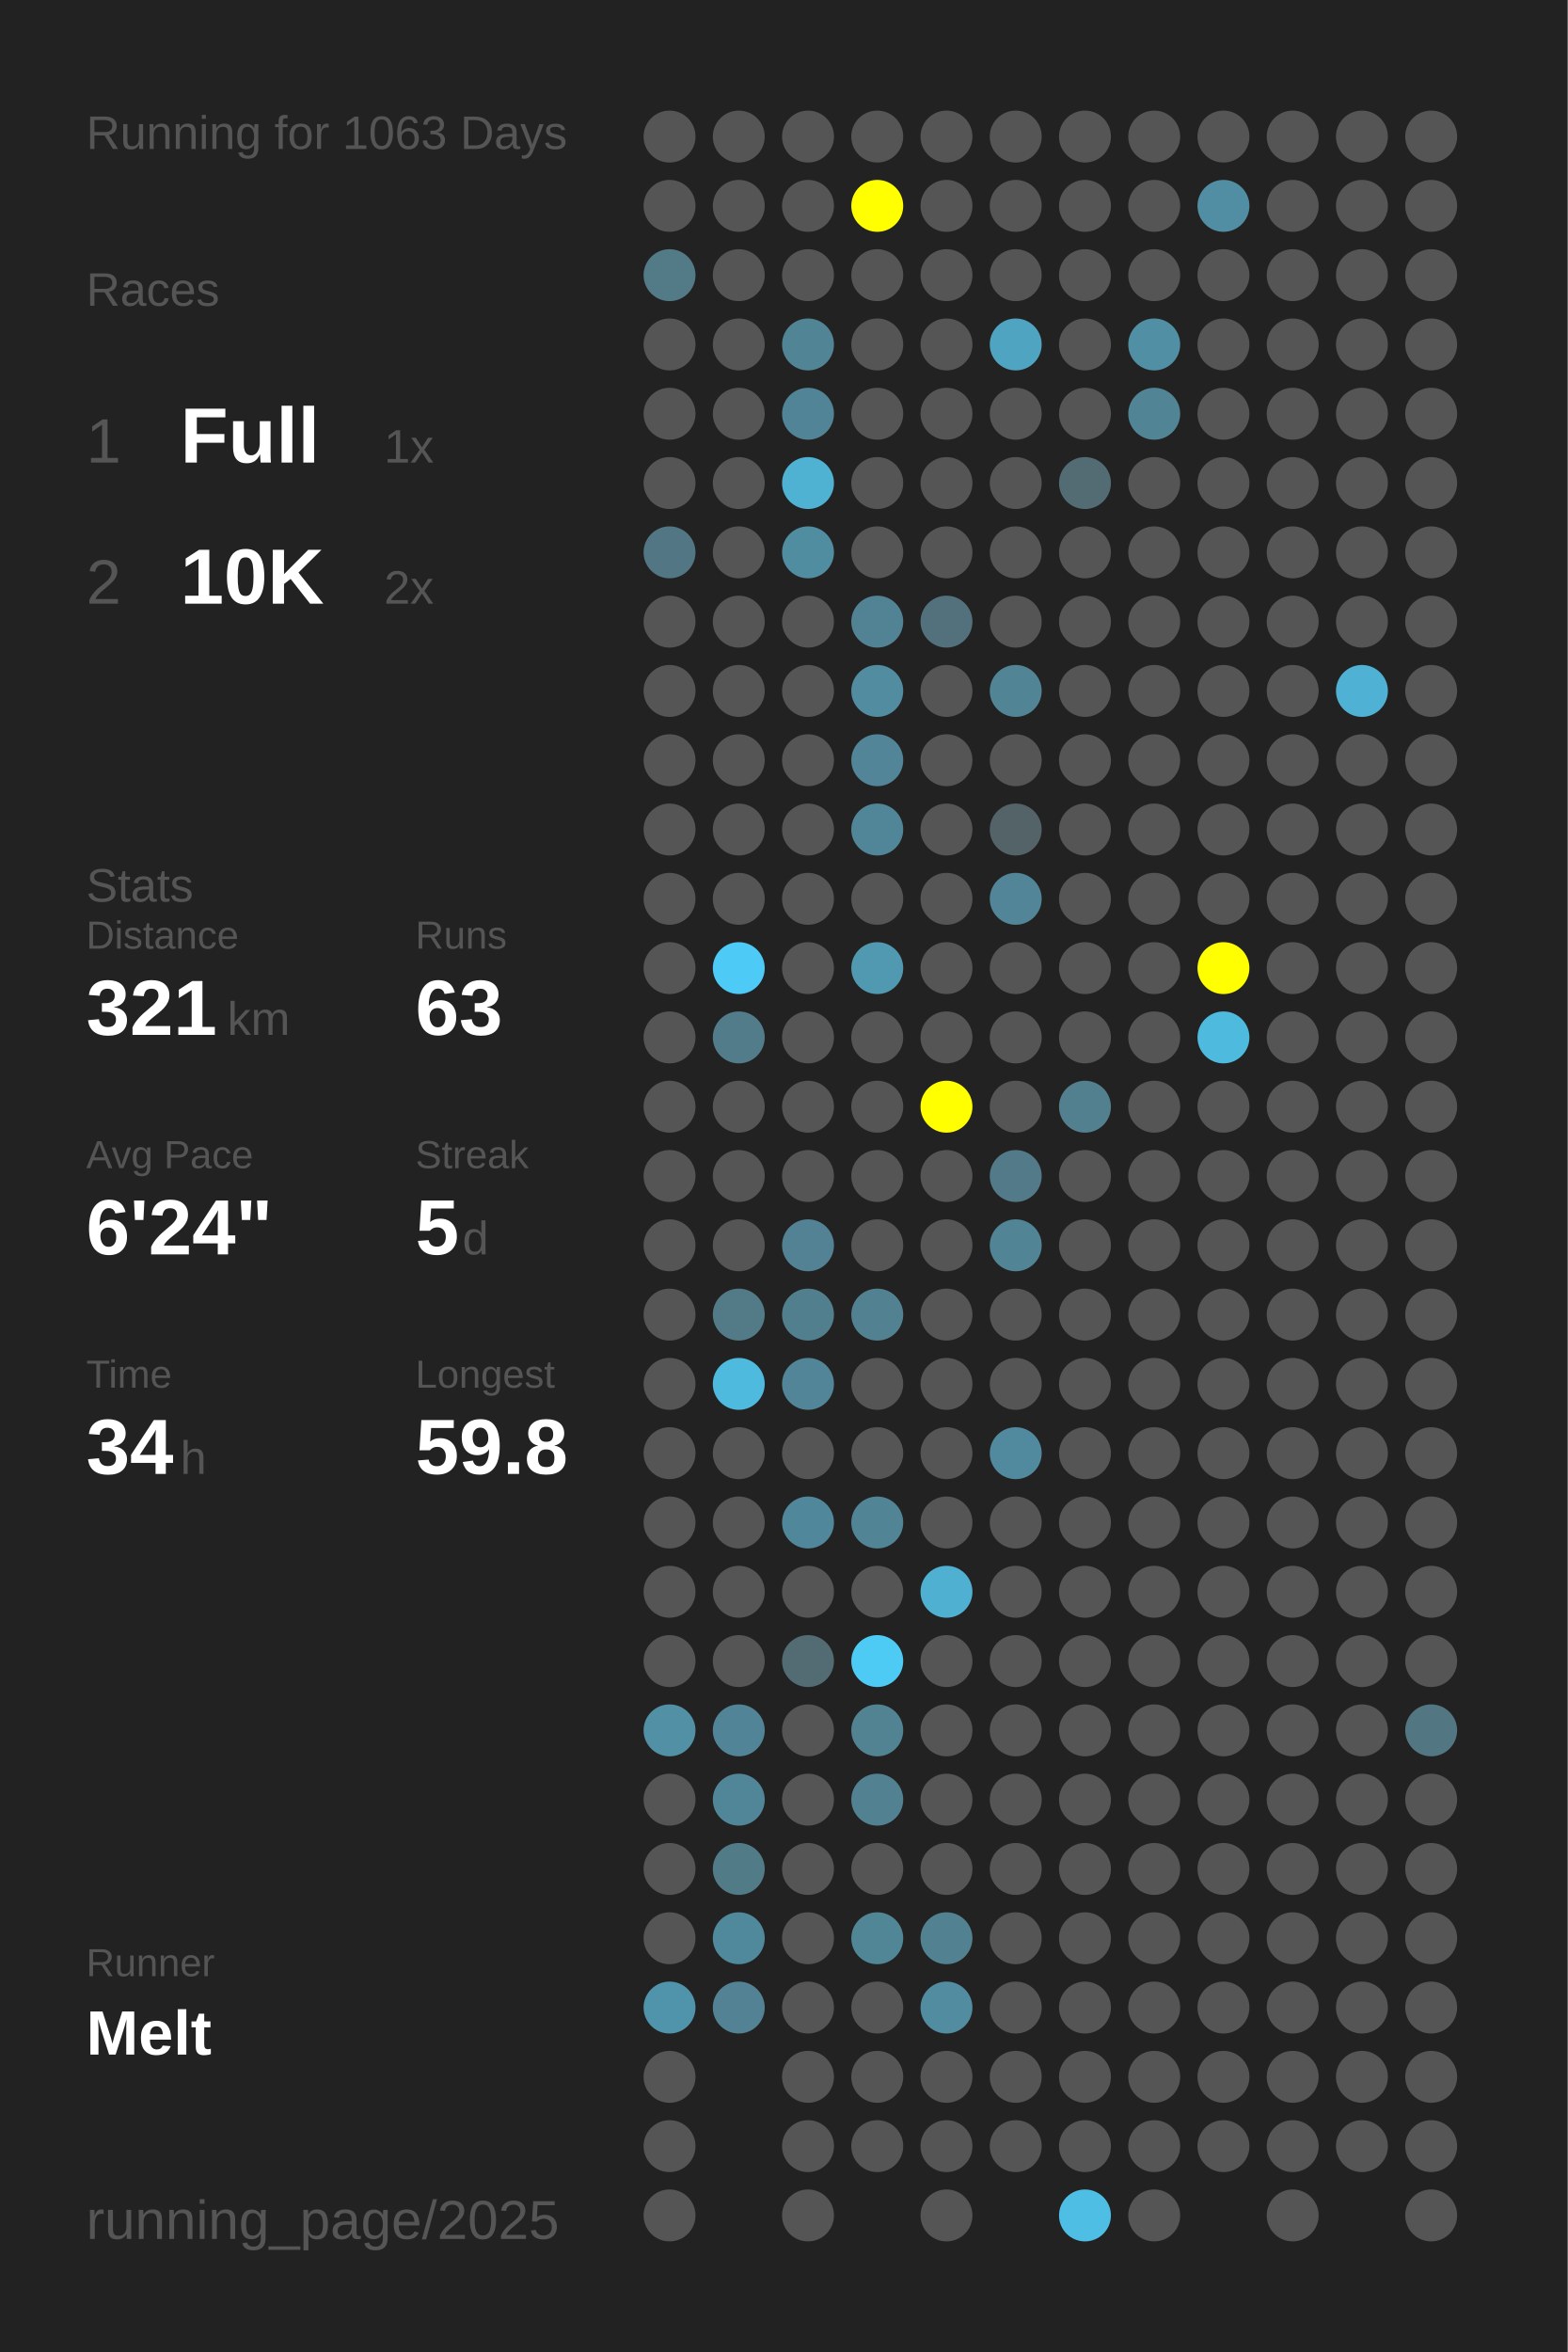
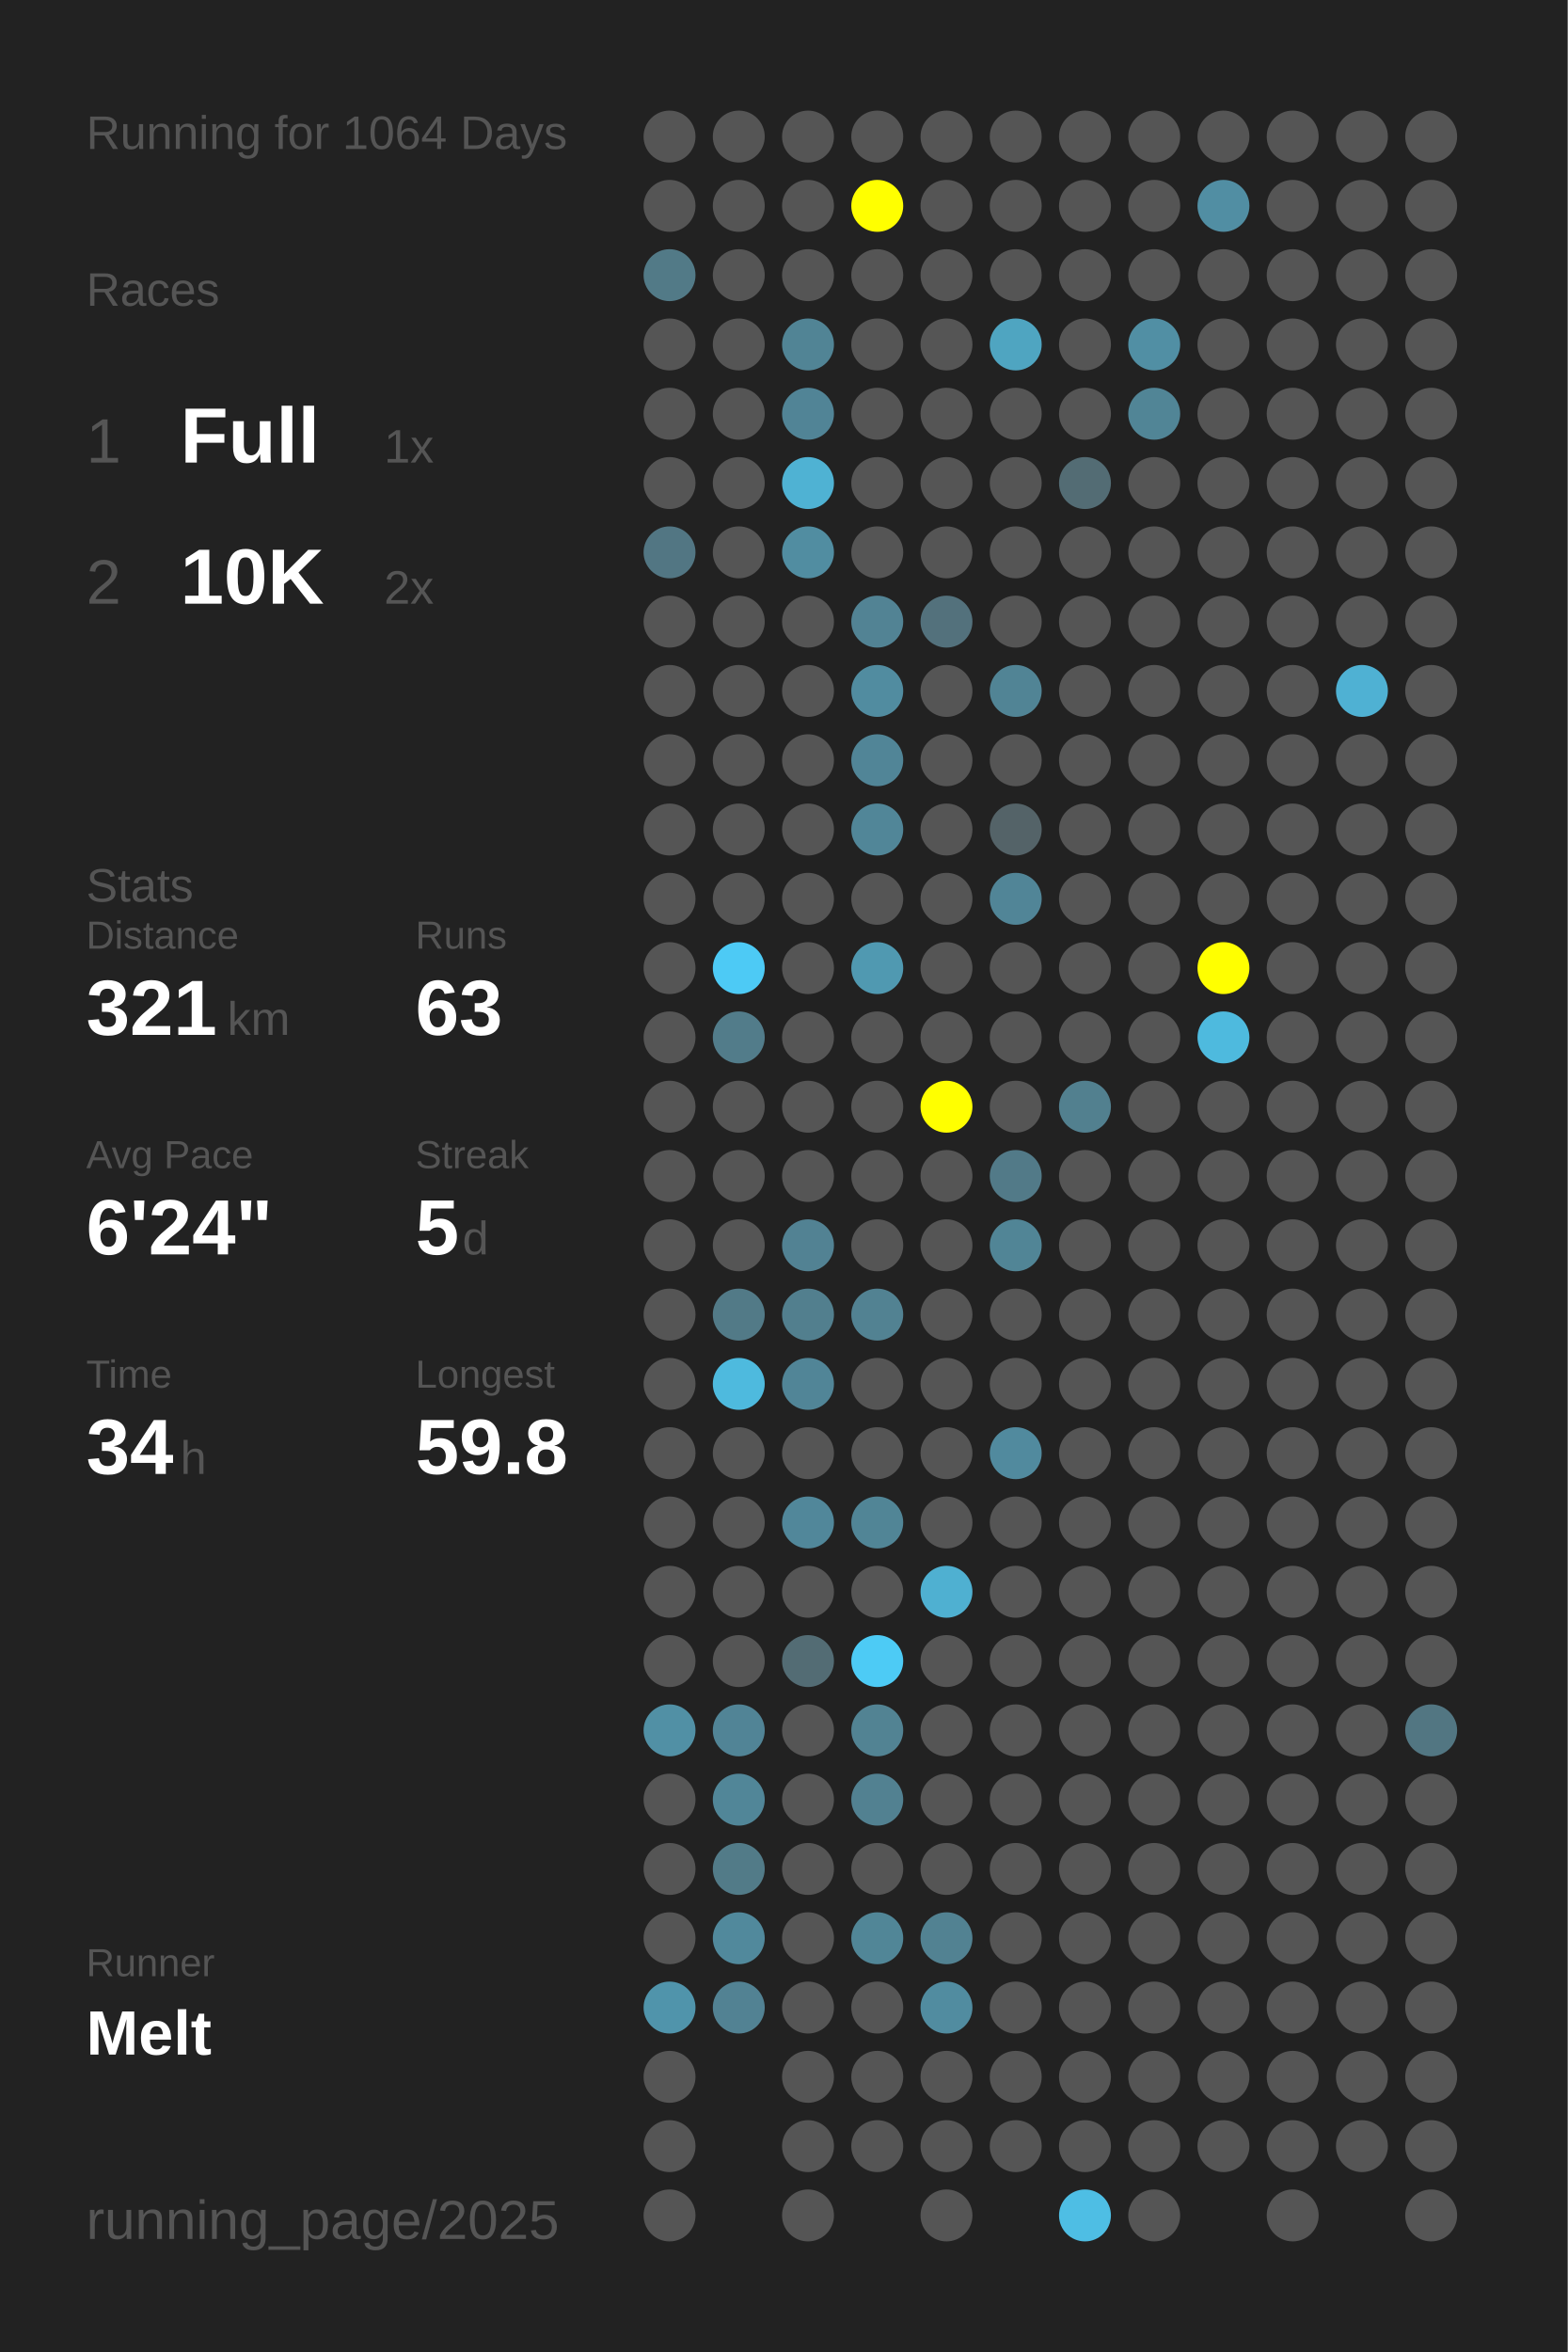
<svg xmlns="http://www.w3.org/2000/svg" baseProfile="full" height="300mm" version="1.1" viewBox="0,0,200,300" width="200mm">
  <defs />
  <rect fill="#222222" height="300" width="200" x="0" y="0" />
-   <text fill="#555555" style="font-size:6px; font-family:Arial;" x="11" y="19">Running for 1063 Days</text>
+   <text fill="#555555" style="font-size:6px; font-family:Arial;" x="11" y="19">Running for 1064 Days</text>
  <text fill="#555555" style="font-size:6px; font-family:Arial;" x="11" y="39">Races</text>
  <text fill="#555555" style="font-size:8px; font-family:Arial;" x="11" y="59">1</text>
  <text fill="#FFFFFF" style="font-size:10px; font-family:Arial; font-weight:bold;" x="23" y="59">Full</text>
  <text fill="#555555" style="font-size:6px; font-family:Arial;" x="49" y="59">1x</text>
  <text fill="#555555" style="font-size:8px; font-family:Arial;" x="11" y="77">2</text>
  <text fill="#FFFFFF" style="font-size:10px; font-family:Arial; font-weight:bold;" x="23" y="77">10K</text>
  <text fill="#555555" style="font-size:6px; font-family:Arial;" x="49" y="77">2x</text>
  <text fill="#555555" style="font-size:6px; font-family:Arial;" x="11" y="115">Stats</text>
  <text fill="#555555" style="font-size:5px; font-family:Arial;" x="11" y="121">Distance</text>
  <text fill="#FFFFFF" style="font-size:10px; font-family:Arial; font-weight:bold;" x="11" y="132">321</text>
  <text fill="#555555" style="font-size:6px; font-family:Arial;" x="29" y="132">km</text>
  <text fill="#555555" style="font-size:5px; font-family:Arial;" x="53" y="121">Runs</text>
  <text fill="#FFFFFF" style="font-size:10px; font-family:Arial; font-weight:bold;" x="53" y="132">63</text>
  <text fill="#555555" style="font-size:5px; font-family:Arial;" x="11" y="149">Avg Pace</text>
  <text fill="#FFFFFF" style="font-size:10px; font-family:Arial; font-weight:bold;" x="11" y="160">6'24"</text>
  <text fill="#555555" style="font-size:5px; font-family:Arial;" x="53" y="149">Streak</text>
  <text fill="#FFFFFF" style="font-size:10px; font-family:Arial; font-weight:bold;" x="53" y="160">5</text>
  <text fill="#555555" style="font-size:6px; font-family:Arial;" x="59" y="160">d</text>
  <text fill="#555555" style="font-size:5px; font-family:Arial;" x="11" y="177">Time</text>
  <text fill="#FFFFFF" style="font-size:10px; font-family:Arial; font-weight:bold;" x="11" y="188">34</text>
  <text fill="#555555" style="font-size:6px; font-family:Arial;" x="23" y="188">h</text>
  <text fill="#555555" style="font-size:5px; font-family:Arial;" x="53" y="177">Longest</text>
  <text fill="#FFFFFF" style="font-size:10px; font-family:Arial; font-weight:bold;" x="53" y="188">59.8</text>
  <text fill="#555555" style="font-size:5px; font-family:Arial;" x="11" y="252.065">Runner</text>
  <text fill="#FFFFFF" style="font-size:8px; font-family:Arial; font-weight:bold;" x="11" y="262.065">Melt</text>
  <text fill="#555555" style="font-size:7px; font-family:Arial;" x="11" y="285.581">running_page/2025</text>
  <circle cx="85.417" cy="17.419" fill="#555555" r="3.312" />
  <circle cx="85.417" cy="26.258" fill="#555555" r="3.312" />
  <circle cx="85.417" cy="35.097" fill="#527a87" r="3.312" />
  <circle cx="85.417" cy="43.935" fill="#555555" r="3.312" />
  <circle cx="85.417" cy="52.774" fill="#555555" r="3.312" />
  <circle cx="85.417" cy="61.613" fill="#555555" r="3.312" />
  <circle cx="85.417" cy="70.452" fill="#527683" r="3.312" />
  <circle cx="85.417" cy="79.29" fill="#555555" r="3.312" />
  <circle cx="85.417" cy="88.129" fill="#555555" r="3.312" />
  <circle cx="85.417" cy="96.968" fill="#555555" r="3.312" />
  <circle cx="85.417" cy="105.806" fill="#555555" r="3.312" />
  <circle cx="85.417" cy="114.645" fill="#555555" r="3.312" />
  <circle cx="85.417" cy="123.484" fill="#555555" r="3.312" />
  <circle cx="85.417" cy="132.323" fill="#555555" r="3.312" />
  <circle cx="85.417" cy="141.161" fill="#555555" r="3.312" />
  <circle cx="85.417" cy="150" fill="#555555" r="3.312" />
  <circle cx="85.417" cy="158.839" fill="#555555" r="3.312" />
  <circle cx="85.417" cy="167.677" fill="#555555" r="3.312" />
  <circle cx="85.417" cy="176.516" fill="#555555" r="3.312" />
  <circle cx="85.417" cy="185.355" fill="#555555" r="3.312" />
  <circle cx="85.417" cy="194.194" fill="#555555" r="3.312" />
  <circle cx="85.417" cy="203.032" fill="#555555" r="3.312" />
  <circle cx="85.417" cy="211.871" fill="#555555" r="3.312" />
  <circle cx="85.417" cy="220.71" fill="#5190a5" r="3.312" />
  <circle cx="85.417" cy="229.548" fill="#555555" r="3.312" />
  <circle cx="85.417" cy="238.387" fill="#555555" r="3.312" />
  <circle cx="85.417" cy="247.226" fill="#555555" r="3.312" />
  <circle cx="85.417" cy="256.065" fill="#5094ab" r="3.312" />
  <circle cx="85.417" cy="264.903" fill="#555555" r="3.312" />
  <circle cx="85.417" cy="273.742" fill="#555555" r="3.312" />
  <circle cx="85.417" cy="282.581" fill="#555555" r="3.312" />
  <circle cx="94.25" cy="17.419" fill="#555555" r="3.312" />
  <circle cx="94.25" cy="26.258" fill="#555555" r="3.312" />
  <circle cx="94.25" cy="35.097" fill="#555555" r="3.312" />
  <circle cx="94.25" cy="43.935" fill="#555555" r="3.312" />
  <circle cx="94.25" cy="52.774" fill="#555555" r="3.312" />
  <circle cx="94.25" cy="61.613" fill="#555555" r="3.312" />
  <circle cx="94.25" cy="70.452" fill="#555555" r="3.312" />
  <circle cx="94.25" cy="79.29" fill="#555555" r="3.312" />
  <circle cx="94.25" cy="88.129" fill="#555555" r="3.312" />
  <circle cx="94.25" cy="96.968" fill="#555555" r="3.312" />
  <circle cx="94.25" cy="105.806" fill="#555555" r="3.312" />
  <circle cx="94.25" cy="114.645" fill="#555555" r="3.312" />
  <circle cx="94.25" cy="123.484" fill="#4dcaf5" r="3.312" />
  <circle cx="94.25" cy="132.323" fill="#527c8a" r="3.312" />
  <circle cx="94.25" cy="141.161" fill="#555555" r="3.312" />
  <circle cx="94.25" cy="150" fill="#555555" r="3.312" />
  <circle cx="94.25" cy="158.839" fill="#555555" r="3.312" />
  <circle cx="94.25" cy="167.677" fill="#527a87" r="3.312" />
  <circle cx="94.25" cy="176.516" fill="#4ebade" r="3.312" />
  <circle cx="94.25" cy="185.355" fill="#555555" r="3.312" />
  <circle cx="94.25" cy="194.194" fill="#555555" r="3.312" />
  <circle cx="94.25" cy="203.032" fill="#555555" r="3.312" />
  <circle cx="94.25" cy="211.871" fill="#555555" r="3.312" />
  <circle cx="94.25" cy="220.71" fill="#518496" r="3.312" />
  <circle cx="94.25" cy="229.548" fill="#518698" r="3.312" />
  <circle cx="94.25" cy="238.387" fill="#527b88" r="3.312" />
  <circle cx="94.25" cy="247.226" fill="#51899c" r="3.312" />
  <circle cx="94.25" cy="256.065" fill="#528293" r="3.312" />
  <circle cx="103.083" cy="17.419" fill="#555555" r="3.312" />
  <circle cx="103.083" cy="26.258" fill="#555555" r="3.312" />
  <circle cx="103.083" cy="35.097" fill="#555555" r="3.312" />
  <circle cx="103.083" cy="43.935" fill="#518495" r="3.312" />
  <circle cx="103.083" cy="52.774" fill="#518496" r="3.312" />
  <circle cx="103.083" cy="61.613" fill="#4fb2d3" r="3.312" />
  <circle cx="103.083" cy="70.452" fill="#518da1" r="3.312" />
  <circle cx="103.083" cy="79.29" fill="#555555" r="3.312" />
  <circle cx="103.083" cy="88.129" fill="#555555" r="3.312" />
  <circle cx="103.083" cy="96.968" fill="#555555" r="3.312" />
  <circle cx="103.083" cy="105.806" fill="#555555" r="3.312" />
  <circle cx="103.083" cy="114.645" fill="#555555" r="3.312" />
  <circle cx="103.083" cy="123.484" fill="#555555" r="3.312" />
  <circle cx="103.083" cy="132.323" fill="#555555" r="3.312" />
  <circle cx="103.083" cy="141.161" fill="#555555" r="3.312" />
  <circle cx="103.083" cy="150" fill="#555555" r="3.312" />
  <circle cx="103.083" cy="158.839" fill="#528293" r="3.312" />
  <circle cx="103.083" cy="167.677" fill="#527f8e" r="3.312" />
  <circle cx="103.083" cy="176.516" fill="#518597" r="3.312" />
  <circle cx="103.083" cy="185.355" fill="#555555" r="3.312" />
  <circle cx="103.083" cy="194.194" fill="#51879a" r="3.312" />
  <circle cx="103.083" cy="203.032" fill="#555555" r="3.312" />
  <circle cx="103.083" cy="211.871" fill="#536c74" r="3.312" />
  <circle cx="103.083" cy="220.71" fill="#555555" r="3.312" />
  <circle cx="103.083" cy="229.548" fill="#555555" r="3.312" />
  <circle cx="103.083" cy="238.387" fill="#555555" r="3.312" />
  <circle cx="103.083" cy="247.226" fill="#555555" r="3.312" />
  <circle cx="103.083" cy="256.065" fill="#555555" r="3.312" />
  <circle cx="103.083" cy="264.903" fill="#555555" r="3.312" />
  <circle cx="103.083" cy="273.742" fill="#555555" r="3.312" />
  <circle cx="103.083" cy="282.581" fill="#555555" r="3.312" />
  <circle cx="111.917" cy="17.419" fill="#555555" r="3.312" />
  <circle cx="111.917" cy="26.258" fill="#FFFF00" r="3.312" />
  <circle cx="111.917" cy="35.097" fill="#555555" r="3.312" />
  <circle cx="111.917" cy="43.935" fill="#555555" r="3.312" />
  <circle cx="111.917" cy="52.774" fill="#555555" r="3.312" />
  <circle cx="111.917" cy="61.613" fill="#555555" r="3.312" />
  <circle cx="111.917" cy="70.452" fill="#555555" r="3.312" />
  <circle cx="111.917" cy="79.29" fill="#528394" r="3.312" />
  <circle cx="111.917" cy="88.129" fill="#518ca0" r="3.312" />
  <circle cx="111.917" cy="96.968" fill="#518597" r="3.312" />
  <circle cx="111.917" cy="105.806" fill="#518698" r="3.312" />
  <circle cx="111.917" cy="114.645" fill="#555555" r="3.312" />
  <circle cx="111.917" cy="123.484" fill="#5099b1" r="3.312" />
  <circle cx="111.917" cy="132.323" fill="#555555" r="3.312" />
  <circle cx="111.917" cy="141.161" fill="#555555" r="3.312" />
  <circle cx="111.917" cy="150" fill="#555555" r="3.312" />
  <circle cx="111.917" cy="158.839" fill="#555555" r="3.312" />
  <circle cx="111.917" cy="167.677" fill="#528292" r="3.312" />
  <circle cx="111.917" cy="176.516" fill="#555555" r="3.312" />
  <circle cx="111.917" cy="185.355" fill="#555555" r="3.312" />
  <circle cx="111.917" cy="194.194" fill="#518596" r="3.312" />
  <circle cx="111.917" cy="203.032" fill="#555555" r="3.312" />
  <circle cx="111.917" cy="211.871" fill="#4dcbf5" r="3.312" />
  <circle cx="111.917" cy="220.71" fill="#528393" r="3.312" />
  <circle cx="111.917" cy="229.548" fill="#528191" r="3.312" />
  <circle cx="111.917" cy="238.387" fill="#555555" r="3.312" />
  <circle cx="111.917" cy="247.226" fill="#518697" r="3.312" />
  <circle cx="111.917" cy="256.065" fill="#555555" r="3.312" />
  <circle cx="111.917" cy="264.903" fill="#555555" r="3.312" />
  <circle cx="111.917" cy="273.742" fill="#555555" r="3.312" />
  <circle cx="120.75" cy="17.419" fill="#555555" r="3.312" />
  <circle cx="120.75" cy="26.258" fill="#555555" r="3.312" />
  <circle cx="120.75" cy="35.097" fill="#555555" r="3.312" />
  <circle cx="120.75" cy="43.935" fill="#555555" r="3.312" />
  <circle cx="120.75" cy="52.774" fill="#555555" r="3.312" />
  <circle cx="120.75" cy="61.613" fill="#555555" r="3.312" />
  <circle cx="120.75" cy="70.452" fill="#555555" r="3.312" />
  <circle cx="120.75" cy="79.29" fill="#53717c" r="3.312" />
  <circle cx="120.75" cy="88.129" fill="#555555" r="3.312" />
  <circle cx="120.75" cy="96.968" fill="#555555" r="3.312" />
  <circle cx="120.75" cy="105.806" fill="#555555" r="3.312" />
  <circle cx="120.75" cy="114.645" fill="#555555" r="3.312" />
  <circle cx="120.75" cy="123.484" fill="#555555" r="3.312" />
  <circle cx="120.75" cy="132.323" fill="#555555" r="3.312" />
  <circle cx="120.75" cy="141.161" fill="#FFFF00" r="3.312" />
  <circle cx="120.75" cy="150" fill="#555555" r="3.312" />
  <circle cx="120.75" cy="158.839" fill="#555555" r="3.312" />
  <circle cx="120.75" cy="167.677" fill="#555555" r="3.312" />
  <circle cx="120.75" cy="176.516" fill="#555555" r="3.312" />
  <circle cx="120.75" cy="185.355" fill="#555555" r="3.312" />
  <circle cx="120.75" cy="194.194" fill="#555555" r="3.312" />
  <circle cx="120.75" cy="203.032" fill="#4fb0d1" r="3.312" />
  <circle cx="120.75" cy="211.871" fill="#555555" r="3.312" />
  <circle cx="120.75" cy="220.71" fill="#555555" r="3.312" />
  <circle cx="120.75" cy="229.548" fill="#555555" r="3.312" />
  <circle cx="120.75" cy="238.387" fill="#555555" r="3.312" />
  <circle cx="120.75" cy="247.226" fill="#528292" r="3.312" />
  <circle cx="120.75" cy="256.065" fill="#518ca0" r="3.312" />
  <circle cx="120.75" cy="264.903" fill="#555555" r="3.312" />
  <circle cx="120.75" cy="273.742" fill="#555555" r="3.312" />
  <circle cx="120.75" cy="282.581" fill="#555555" r="3.312" />
  <circle cx="129.583" cy="17.419" fill="#555555" r="3.312" />
  <circle cx="129.583" cy="26.258" fill="#555555" r="3.312" />
  <circle cx="129.583" cy="35.097" fill="#555555" r="3.312" />
  <circle cx="129.583" cy="43.935" fill="#4fa5c1" r="3.312" />
  <circle cx="129.583" cy="52.774" fill="#555555" r="3.312" />
  <circle cx="129.583" cy="61.613" fill="#555555" r="3.312" />
  <circle cx="129.583" cy="70.452" fill="#555555" r="3.312" />
  <circle cx="129.583" cy="79.29" fill="#555555" r="3.312" />
  <circle cx="129.583" cy="88.129" fill="#518495" r="3.312" />
  <circle cx="129.583" cy="96.968" fill="#555555" r="3.312" />
  <circle cx="129.583" cy="105.806" fill="#546368" r="3.312" />
  <circle cx="129.583" cy="114.645" fill="#518597" r="3.312" />
  <circle cx="129.583" cy="123.484" fill="#555555" r="3.312" />
  <circle cx="129.583" cy="132.323" fill="#555555" r="3.312" />
  <circle cx="129.583" cy="141.161" fill="#555555" r="3.312" />
  <circle cx="129.583" cy="150" fill="#527a88" r="3.312" />
  <circle cx="129.583" cy="158.839" fill="#518596" r="3.312" />
  <circle cx="129.583" cy="167.677" fill="#555555" r="3.312" />
  <circle cx="129.583" cy="176.516" fill="#555555" r="3.312" />
  <circle cx="129.583" cy="185.355" fill="#518a9e" r="3.312" />
  <circle cx="129.583" cy="194.194" fill="#555555" r="3.312" />
  <circle cx="129.583" cy="203.032" fill="#555555" r="3.312" />
  <circle cx="129.583" cy="211.871" fill="#555555" r="3.312" />
  <circle cx="129.583" cy="220.71" fill="#555555" r="3.312" />
  <circle cx="129.583" cy="229.548" fill="#555555" r="3.312" />
  <circle cx="129.583" cy="238.387" fill="#555555" r="3.312" />
  <circle cx="129.583" cy="247.226" fill="#555555" r="3.312" />
  <circle cx="129.583" cy="256.065" fill="#555555" r="3.312" />
  <circle cx="129.583" cy="264.903" fill="#555555" r="3.312" />
  <circle cx="129.583" cy="273.742" fill="#555555" r="3.312" />
  <circle cx="138.417" cy="17.419" fill="#555555" r="3.312" />
  <circle cx="138.417" cy="26.258" fill="#555555" r="3.312" />
  <circle cx="138.417" cy="35.097" fill="#555555" r="3.312" />
  <circle cx="138.417" cy="43.935" fill="#555555" r="3.312" />
  <circle cx="138.417" cy="52.774" fill="#555555" r="3.312" />
  <circle cx="138.417" cy="61.613" fill="#536c74" r="3.312" />
  <circle cx="138.417" cy="70.452" fill="#555555" r="3.312" />
  <circle cx="138.417" cy="79.29" fill="#555555" r="3.312" />
  <circle cx="138.417" cy="88.129" fill="#555555" r="3.312" />
  <circle cx="138.417" cy="96.968" fill="#555555" r="3.312" />
  <circle cx="138.417" cy="105.806" fill="#555555" r="3.312" />
  <circle cx="138.417" cy="114.645" fill="#555555" r="3.312" />
  <circle cx="138.417" cy="123.484" fill="#555555" r="3.312" />
  <circle cx="138.417" cy="132.323" fill="#555555" r="3.312" />
  <circle cx="138.417" cy="141.161" fill="#52808f" r="3.312" />
  <circle cx="138.417" cy="150" fill="#555555" r="3.312" />
  <circle cx="138.417" cy="158.839" fill="#555555" r="3.312" />
  <circle cx="138.417" cy="167.677" fill="#555555" r="3.312" />
  <circle cx="138.417" cy="176.516" fill="#555555" r="3.312" />
  <circle cx="138.417" cy="185.355" fill="#555555" r="3.312" />
  <circle cx="138.417" cy="194.194" fill="#555555" r="3.312" />
  <circle cx="138.417" cy="203.032" fill="#555555" r="3.312" />
  <circle cx="138.417" cy="211.871" fill="#555555" r="3.312" />
  <circle cx="138.417" cy="220.71" fill="#555555" r="3.312" />
  <circle cx="138.417" cy="229.548" fill="#555555" r="3.312" />
  <circle cx="138.417" cy="238.387" fill="#555555" r="3.312" />
  <circle cx="138.417" cy="247.226" fill="#555555" r="3.312" />
  <circle cx="138.417" cy="256.065" fill="#555555" r="3.312" />
  <circle cx="138.417" cy="264.903" fill="#555555" r="3.312" />
  <circle cx="138.417" cy="273.742" fill="#555555" r="3.312" />
  <circle cx="138.417" cy="282.581" fill="#4ebee4" r="3.312" />
  <circle cx="147.25" cy="17.419" fill="#555555" r="3.312" />
  <circle cx="147.25" cy="26.258" fill="#555555" r="3.312" />
  <circle cx="147.25" cy="35.097" fill="#555555" r="3.312" />
  <circle cx="147.25" cy="43.935" fill="#518fa4" r="3.312" />
  <circle cx="147.25" cy="52.774" fill="#518596" r="3.312" />
  <circle cx="147.25" cy="61.613" fill="#555555" r="3.312" />
  <circle cx="147.25" cy="70.452" fill="#555555" r="3.312" />
  <circle cx="147.25" cy="79.29" fill="#555555" r="3.312" />
  <circle cx="147.25" cy="88.129" fill="#555555" r="3.312" />
  <circle cx="147.25" cy="96.968" fill="#555555" r="3.312" />
  <circle cx="147.25" cy="105.806" fill="#555555" r="3.312" />
  <circle cx="147.25" cy="114.645" fill="#555555" r="3.312" />
  <circle cx="147.25" cy="123.484" fill="#555555" r="3.312" />
  <circle cx="147.25" cy="132.323" fill="#555555" r="3.312" />
  <circle cx="147.25" cy="141.161" fill="#555555" r="3.312" />
  <circle cx="147.25" cy="150" fill="#555555" r="3.312" />
  <circle cx="147.25" cy="158.839" fill="#555555" r="3.312" />
  <circle cx="147.25" cy="167.677" fill="#555555" r="3.312" />
  <circle cx="147.25" cy="176.516" fill="#555555" r="3.312" />
  <circle cx="147.25" cy="185.355" fill="#555555" r="3.312" />
  <circle cx="147.25" cy="194.194" fill="#555555" r="3.312" />
  <circle cx="147.25" cy="203.032" fill="#555555" r="3.312" />
  <circle cx="147.25" cy="211.871" fill="#555555" r="3.312" />
  <circle cx="147.25" cy="220.71" fill="#555555" r="3.312" />
  <circle cx="147.25" cy="229.548" fill="#555555" r="3.312" />
  <circle cx="147.25" cy="238.387" fill="#555555" r="3.312" />
  <circle cx="147.25" cy="247.226" fill="#555555" r="3.312" />
  <circle cx="147.25" cy="256.065" fill="#555555" r="3.312" />
  <circle cx="147.25" cy="264.903" fill="#555555" r="3.312" />
  <circle cx="147.25" cy="273.742" fill="#555555" r="3.312" />
  <circle cx="147.25" cy="282.581" fill="#555555" r="3.312" />
  <circle cx="156.083" cy="17.419" fill="#555555" r="3.312" />
  <circle cx="156.083" cy="26.258" fill="#518ea3" r="3.312" />
  <circle cx="156.083" cy="35.097" fill="#555555" r="3.312" />
  <circle cx="156.083" cy="43.935" fill="#555555" r="3.312" />
  <circle cx="156.083" cy="52.774" fill="#555555" r="3.312" />
  <circle cx="156.083" cy="61.613" fill="#555555" r="3.312" />
  <circle cx="156.083" cy="70.452" fill="#555555" r="3.312" />
  <circle cx="156.083" cy="79.29" fill="#555555" r="3.312" />
  <circle cx="156.083" cy="88.129" fill="#555555" r="3.312" />
  <circle cx="156.083" cy="96.968" fill="#555555" r="3.312" />
  <circle cx="156.083" cy="105.806" fill="#555555" r="3.312" />
  <circle cx="156.083" cy="114.645" fill="#555555" r="3.312" />
  <circle cx="156.083" cy="123.484" fill="#FFFF00" r="3.312" />
  <circle cx="156.083" cy="132.323" fill="#4ebade" r="3.312" />
  <circle cx="156.083" cy="141.161" fill="#555555" r="3.312" />
  <circle cx="156.083" cy="150" fill="#555555" r="3.312" />
  <circle cx="156.083" cy="158.839" fill="#555555" r="3.312" />
  <circle cx="156.083" cy="167.677" fill="#555555" r="3.312" />
  <circle cx="156.083" cy="176.516" fill="#555555" r="3.312" />
  <circle cx="156.083" cy="185.355" fill="#555555" r="3.312" />
  <circle cx="156.083" cy="194.194" fill="#555555" r="3.312" />
  <circle cx="156.083" cy="203.032" fill="#555555" r="3.312" />
  <circle cx="156.083" cy="211.871" fill="#555555" r="3.312" />
  <circle cx="156.083" cy="220.71" fill="#555555" r="3.312" />
  <circle cx="156.083" cy="229.548" fill="#555555" r="3.312" />
  <circle cx="156.083" cy="238.387" fill="#555555" r="3.312" />
  <circle cx="156.083" cy="247.226" fill="#555555" r="3.312" />
  <circle cx="156.083" cy="256.065" fill="#555555" r="3.312" />
  <circle cx="156.083" cy="264.903" fill="#555555" r="3.312" />
  <circle cx="156.083" cy="273.742" fill="#555555" r="3.312" />
  <circle cx="164.917" cy="17.419" fill="#555555" r="3.312" />
  <circle cx="164.917" cy="26.258" fill="#555555" r="3.312" />
  <circle cx="164.917" cy="35.097" fill="#555555" r="3.312" />
  <circle cx="164.917" cy="43.935" fill="#555555" r="3.312" />
  <circle cx="164.917" cy="52.774" fill="#555555" r="3.312" />
  <circle cx="164.917" cy="61.613" fill="#555555" r="3.312" />
  <circle cx="164.917" cy="70.452" fill="#555555" r="3.312" />
  <circle cx="164.917" cy="79.29" fill="#555555" r="3.312" />
  <circle cx="164.917" cy="88.129" fill="#555555" r="3.312" />
  <circle cx="164.917" cy="96.968" fill="#555555" r="3.312" />
  <circle cx="164.917" cy="105.806" fill="#555555" r="3.312" />
  <circle cx="164.917" cy="114.645" fill="#555555" r="3.312" />
  <circle cx="164.917" cy="123.484" fill="#555555" r="3.312" />
  <circle cx="164.917" cy="132.323" fill="#555555" r="3.312" />
  <circle cx="164.917" cy="141.161" fill="#555555" r="3.312" />
  <circle cx="164.917" cy="150" fill="#555555" r="3.312" />
  <circle cx="164.917" cy="158.839" fill="#555555" r="3.312" />
  <circle cx="164.917" cy="167.677" fill="#555555" r="3.312" />
  <circle cx="164.917" cy="176.516" fill="#555555" r="3.312" />
  <circle cx="164.917" cy="185.355" fill="#555555" r="3.312" />
  <circle cx="164.917" cy="194.194" fill="#555555" r="3.312" />
  <circle cx="164.917" cy="203.032" fill="#555555" r="3.312" />
  <circle cx="164.917" cy="211.871" fill="#555555" r="3.312" />
  <circle cx="164.917" cy="220.71" fill="#555555" r="3.312" />
  <circle cx="164.917" cy="229.548" fill="#555555" r="3.312" />
  <circle cx="164.917" cy="238.387" fill="#555555" r="3.312" />
  <circle cx="164.917" cy="247.226" fill="#555555" r="3.312" />
  <circle cx="164.917" cy="256.065" fill="#555555" r="3.312" />
  <circle cx="164.917" cy="264.903" fill="#555555" r="3.312" />
  <circle cx="164.917" cy="273.742" fill="#555555" r="3.312" />
  <circle cx="164.917" cy="282.581" fill="#555555" r="3.312" />
  <circle cx="173.75" cy="17.419" fill="#555555" r="3.312" />
  <circle cx="173.75" cy="26.258" fill="#555555" r="3.312" />
  <circle cx="173.75" cy="35.097" fill="#555555" r="3.312" />
  <circle cx="173.75" cy="43.935" fill="#555555" r="3.312" />
  <circle cx="173.75" cy="52.774" fill="#555555" r="3.312" />
  <circle cx="173.75" cy="61.613" fill="#555555" r="3.312" />
  <circle cx="173.75" cy="70.452" fill="#555555" r="3.312" />
  <circle cx="173.75" cy="79.29" fill="#555555" r="3.312" />
  <circle cx="173.75" cy="88.129" fill="#4fb1d3" r="3.312" />
  <circle cx="173.75" cy="96.968" fill="#555555" r="3.312" />
  <circle cx="173.75" cy="105.806" fill="#555555" r="3.312" />
  <circle cx="173.75" cy="114.645" fill="#555555" r="3.312" />
  <circle cx="173.75" cy="123.484" fill="#555555" r="3.312" />
  <circle cx="173.75" cy="132.323" fill="#555555" r="3.312" />
  <circle cx="173.75" cy="141.161" fill="#555555" r="3.312" />
  <circle cx="173.75" cy="150" fill="#555555" r="3.312" />
  <circle cx="173.75" cy="158.839" fill="#555555" r="3.312" />
  <circle cx="173.75" cy="167.677" fill="#555555" r="3.312" />
  <circle cx="173.75" cy="176.516" fill="#555555" r="3.312" />
  <circle cx="173.75" cy="185.355" fill="#555555" r="3.312" />
  <circle cx="173.75" cy="194.194" fill="#555555" r="3.312" />
  <circle cx="173.75" cy="203.032" fill="#555555" r="3.312" />
  <circle cx="173.75" cy="211.871" fill="#555555" r="3.312" />
  <circle cx="173.75" cy="220.71" fill="#555555" r="3.312" />
  <circle cx="173.75" cy="229.548" fill="#555555" r="3.312" />
  <circle cx="173.75" cy="238.387" fill="#555555" r="3.312" />
  <circle cx="173.75" cy="247.226" fill="#555555" r="3.312" />
  <circle cx="173.75" cy="256.065" fill="#555555" r="3.312" />
  <circle cx="173.75" cy="264.903" fill="#555555" r="3.312" />
  <circle cx="173.75" cy="273.742" fill="#555555" r="3.312" />
  <circle cx="182.583" cy="17.419" fill="#555555" r="3.312" />
  <circle cx="182.583" cy="26.258" fill="#555555" r="3.312" />
  <circle cx="182.583" cy="35.097" fill="#555555" r="3.312" />
  <circle cx="182.583" cy="43.935" fill="#555555" r="3.312" />
  <circle cx="182.583" cy="52.774" fill="#555555" r="3.312" />
  <circle cx="182.583" cy="61.613" fill="#555555" r="3.312" />
  <circle cx="182.583" cy="70.452" fill="#555555" r="3.312" />
  <circle cx="182.583" cy="79.29" fill="#555555" r="3.312" />
  <circle cx="182.583" cy="88.129" fill="#555555" r="3.312" />
  <circle cx="182.583" cy="96.968" fill="#555555" r="3.312" />
  <circle cx="182.583" cy="105.806" fill="#555555" r="3.312" />
  <circle cx="182.583" cy="114.645" fill="#555555" r="3.312" />
  <circle cx="182.583" cy="123.484" fill="#555555" r="3.312" />
  <circle cx="182.583" cy="132.323" fill="#555555" r="3.312" />
  <circle cx="182.583" cy="141.161" fill="#555555" r="3.312" />
  <circle cx="182.583" cy="150" fill="#555555" r="3.312" />
  <circle cx="182.583" cy="158.839" fill="#555555" r="3.312" />
  <circle cx="182.583" cy="167.677" fill="#555555" r="3.312" />
  <circle cx="182.583" cy="176.516" fill="#555555" r="3.312" />
  <circle cx="182.583" cy="185.355" fill="#555555" r="3.312" />
  <circle cx="182.583" cy="194.194" fill="#555555" r="3.312" />
  <circle cx="182.583" cy="203.032" fill="#555555" r="3.312" />
  <circle cx="182.583" cy="211.871" fill="#555555" r="3.312" />
  <circle cx="182.583" cy="220.71" fill="#527682" r="3.312" />
  <circle cx="182.583" cy="229.548" fill="#555555" r="3.312" />
  <circle cx="182.583" cy="238.387" fill="#555555" r="3.312" />
  <circle cx="182.583" cy="247.226" fill="#555555" r="3.312" />
  <circle cx="182.583" cy="256.065" fill="#555555" r="3.312" />
  <circle cx="182.583" cy="264.903" fill="#555555" r="3.312" />
  <circle cx="182.583" cy="273.742" fill="#555555" r="3.312" />
  <circle cx="182.583" cy="282.581" fill="#555555" r="3.312" />
</svg>
